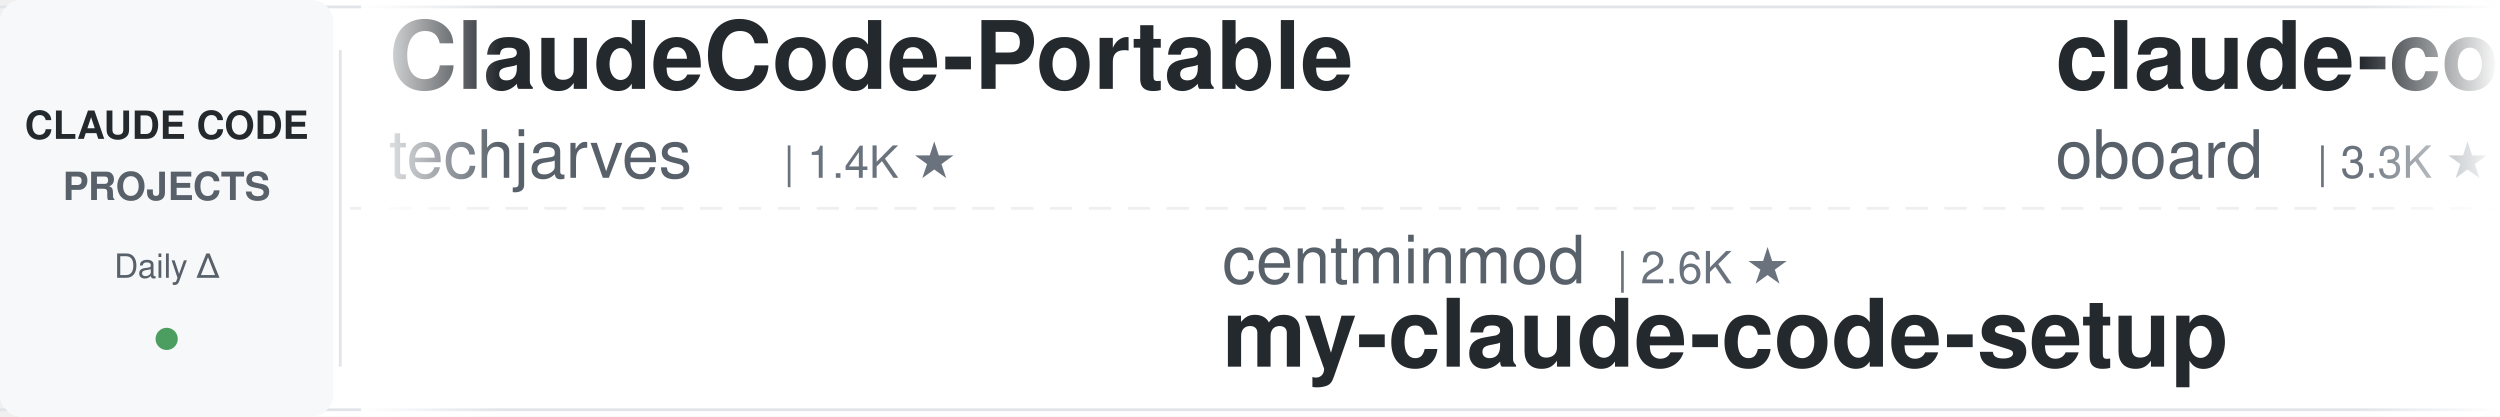
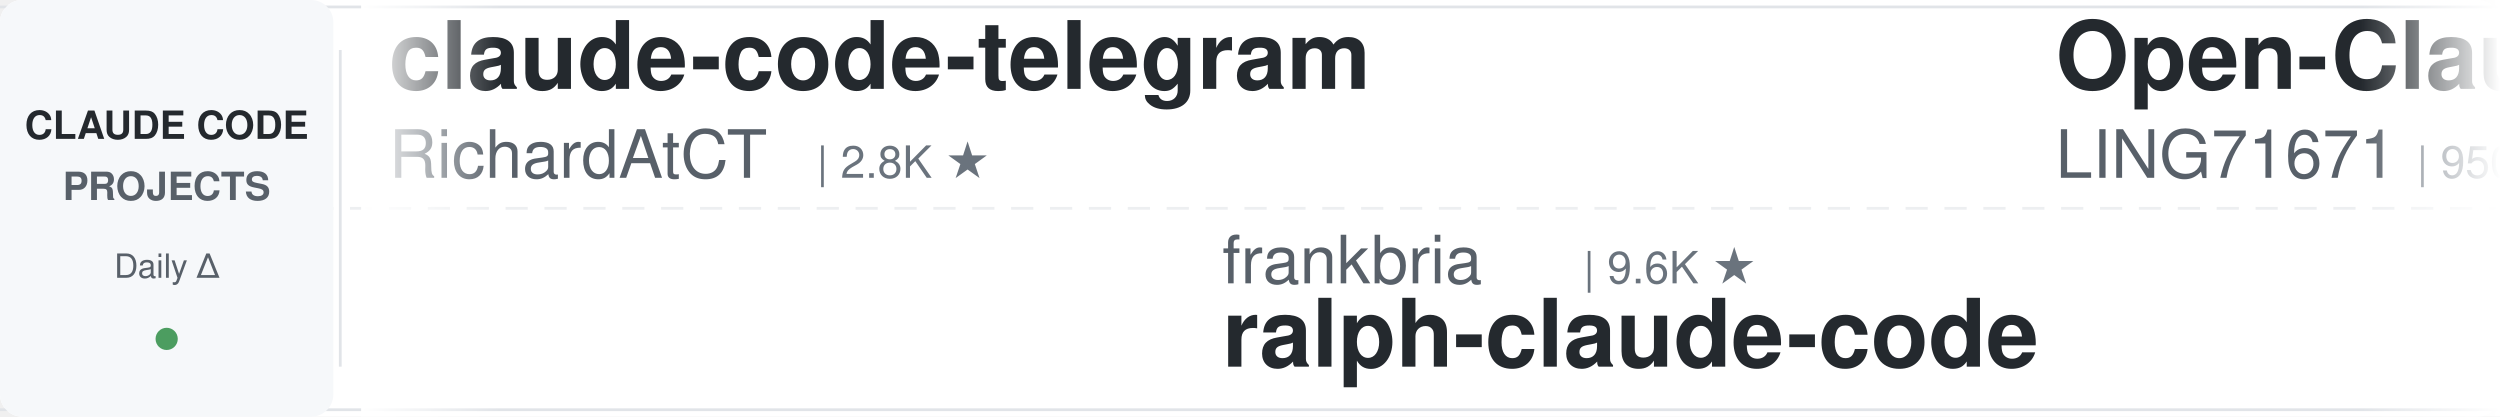
<svg xmlns="http://www.w3.org/2000/svg" width="900" height="150">
  <defs>
    <linearGradient id="leftFade" x1="0%" y1="0%" x2="100%" y2="0%">
      <stop offset="0%" style="stop-color:#ffffff;stop-opacity:1" />
      <stop offset="100%" style="stop-color:#ffffff;stop-opacity:0" />
    </linearGradient>
    <linearGradient id="rightFade" x1="0%" y1="0%" x2="100%" y2="0%">
      <stop offset="0%" style="stop-color:#ffffff;stop-opacity:0" />
      <stop offset="100%" style="stop-color:#ffffff;stop-opacity:1" />
    </linearGradient>
  </defs>
  <rect width="900" height="150" fill="#ffffff" rx="8" />
  <rect x="0" y="2" width="900" height="1" fill="#e1e4e8" />
  <rect x="0" y="147" width="900" height="1" fill="#e1e4e8" />
  <line x1="0" y1="75" x2="900" y2="75" stroke="#e1e4e8" stroke-width="1" stroke-dasharray="8 6" opacity="0.6" />
  <rect x="0" y="0" width="120" height="150" fill="#f6f8fa" rx="8" />
  <text x="60" y="50" font-family="-apple-system, BlinkMacSystemFont, 'Segoe UI', Helvetica, Arial, sans-serif" font-size="14" font-weight="600" fill="#24292e" text-anchor="middle">CLAUDE CODE</text>
  <text x="60" y="72" font-family="-apple-system, BlinkMacSystemFont, 'Segoe UI', Helvetica, Arial, sans-serif" font-size="14" font-weight="600" fill="#586069" text-anchor="middle">PROJECTS</text>
  <text x="60" y="100" font-family="-apple-system, BlinkMacSystemFont, 'Segoe UI', Helvetica, Arial, sans-serif" font-size="12" font-weight="500" fill="#586069" text-anchor="middle">Daily Δ</text>
  <circle cx="60" cy="122" r="4" fill="#22863a" opacity="0.8" />
  <rect x="122" y="18" width="1" height="114" fill="#e1e4e8" />
  <clipPath id="tickerClip">
    <rect x="130" y="0" width="770" height="150" />
  </clipPath>
  <g clip-path="url(#tickerClip)">
    <g id="tickerItems">
      <animateTransform attributeName="transform" attributeType="XML" type="translate" from="0 0" to="-3000 0" dur="54s" repeatCount="indefinite" />
      <g transform="translate(0, 0)">
-         <text x="140" y="32" font-family="-apple-system, BlinkMacSystemFont, 'Segoe UI', Helvetica, Arial, sans-serif" font-size="34" font-weight="600" fill="#24292e">ClaudeCode-Portable</text>
-         <text x="140" y="64" font-family="-apple-system, BlinkMacSystemFont, 'Segoe UI', Helvetica, Arial, sans-serif" font-size="24" font-weight="400" fill="#586069">techjarves</text>
-         <text x="282" y="64" font-family="-apple-system, BlinkMacSystemFont, 'Segoe UI', Helvetica, Arial, sans-serif" font-size="16" font-weight="500" fill="#6a737d">| 1.4K ★</text>
+         <text x="140" y="32" font-family="-apple-system, BlinkMacSystemFont, 'Segoe UI', Helvetica, Arial, sans-serif" font-size="34" font-weight="600" fill="#24292e">claude-code-telegram</text>
+         <text x="140" y="64" font-family="-apple-system, BlinkMacSystemFont, 'Segoe UI', Helvetica, Arial, sans-serif" font-size="24" font-weight="400" fill="#586069">RichardAtCT</text>
+         <text x="294" y="64" font-family="-apple-system, BlinkMacSystemFont, 'Segoe UI', Helvetica, Arial, sans-serif" font-size="16" font-weight="500" fill="#6a737d">| 2.8K ★</text>
      </g>
      <g transform="translate(300, 0)">
-         <text x="140" y="102" font-family="-apple-system, BlinkMacSystemFont, 'Segoe UI', Helvetica, Arial, sans-serif" font-size="24" font-weight="400" fill="#586069">centminmod</text>
-         <text x="282" y="102" font-family="-apple-system, BlinkMacSystemFont, 'Segoe UI', Helvetica, Arial, sans-serif" font-size="16" font-weight="500" fill="#6a737d">| 2.6K ★</text>
-         <text x="140" y="132" font-family="-apple-system, BlinkMacSystemFont, 'Segoe UI', Helvetica, Arial, sans-serif" font-size="34" font-weight="600" fill="#24292e">my-claude-code-setup</text>
+         <text x="140" y="102" font-family="-apple-system, BlinkMacSystemFont, 'Segoe UI', Helvetica, Arial, sans-serif" font-size="24" font-weight="400" fill="#586069">frankbria</text>
+         <text x="270" y="102" font-family="-apple-system, BlinkMacSystemFont, 'Segoe UI', Helvetica, Arial, sans-serif" font-size="16" font-weight="500" fill="#6a737d">| 9.6K ★</text>
+         <text x="140" y="132" font-family="-apple-system, BlinkMacSystemFont, 'Segoe UI', Helvetica, Arial, sans-serif" font-size="34" font-weight="600" fill="#24292e">ralph-claude-code</text>
      </g>
      <g transform="translate(600, 0)">
-         <text x="140" y="32" font-family="-apple-system, BlinkMacSystemFont, 'Segoe UI', Helvetica, Arial, sans-serif" font-size="34" font-weight="600" fill="#24292e">claude-code-rev</text>
-         <text x="140" y="64" font-family="-apple-system, BlinkMacSystemFont, 'Segoe UI', Helvetica, Arial, sans-serif" font-size="24" font-weight="400" fill="#586069">oboard</text>
-         <text x="234" y="64" font-family="-apple-system, BlinkMacSystemFont, 'Segoe UI', Helvetica, Arial, sans-serif" font-size="16" font-weight="500" fill="#6a737d">| 3.3K ★</text>
+         <text x="140" y="32" font-family="-apple-system, BlinkMacSystemFont, 'Segoe UI', Helvetica, Arial, sans-serif" font-size="34" font-weight="600" fill="#24292e">Open-ClaudeCode</text>
+         <text x="140" y="64" font-family="-apple-system, BlinkMacSystemFont, 'Segoe UI', Helvetica, Arial, sans-serif" font-size="24" font-weight="400" fill="#586069">LING71671</text>
+         <text x="270" y="64" font-family="-apple-system, BlinkMacSystemFont, 'Segoe UI', Helvetica, Arial, sans-serif" font-size="16" font-weight="500" fill="#6a737d">| 950 ★</text>
      </g>
      <g transform="translate(900, 0)">
-         <text x="140" y="102" font-family="-apple-system, BlinkMacSystemFont, 'Segoe UI', Helvetica, Arial, sans-serif" font-size="24" font-weight="400" fill="#586069">LING71671</text>
-         <text x="270" y="102" font-family="-apple-system, BlinkMacSystemFont, 'Segoe UI', Helvetica, Arial, sans-serif" font-size="16" font-weight="500" fill="#6a737d">| 950 ★</text>
-         <text x="140" y="132" font-family="-apple-system, BlinkMacSystemFont, 'Segoe UI', Helvetica, Arial, sans-serif" font-size="34" font-weight="600" fill="#24292e">Open-ClaudeCode</text>
+         <text x="140" y="102" font-family="-apple-system, BlinkMacSystemFont, 'Segoe UI', Helvetica, Arial, sans-serif" font-size="24" font-weight="400" fill="#586069">WorldFlowAI</text>
+         <text x="294" y="102" font-family="-apple-system, BlinkMacSystemFont, 'Segoe UI', Helvetica, Arial, sans-serif" font-size="16" font-weight="500" fill="#6a737d">| 2.8K ★</text>
+         <text x="140" y="132" font-family="-apple-system, BlinkMacSystemFont, 'Segoe UI', Helvetica, Arial, sans-serif" font-size="34" font-weight="600" fill="#24292e">everything-claude-code</text>
      </g>
      <g transform="translate(1200, 0)">
-         <text x="140" y="32" font-family="-apple-system, BlinkMacSystemFont, 'Segoe UI', Helvetica, Arial, sans-serif" font-size="34" font-weight="600" fill="#24292e">claude-code-cli</text>
-         <text x="140" y="64" font-family="-apple-system, BlinkMacSystemFont, 'Segoe UI', Helvetica, Arial, sans-serif" font-size="24" font-weight="400" fill="#586069">huangserva</text>
-         <text x="282" y="64" font-family="-apple-system, BlinkMacSystemFont, 'Segoe UI', Helvetica, Arial, sans-serif" font-size="16" font-weight="500" fill="#6a737d">| 628 ★</text>
+         <text x="140" y="32" font-family="-apple-system, BlinkMacSystemFont, 'Segoe UI', Helvetica, Arial, sans-serif" font-size="34" font-weight="600" fill="#24292e">claude-code-prompts</text>
+         <text x="140" y="64" font-family="-apple-system, BlinkMacSystemFont, 'Segoe UI', Helvetica, Arial, sans-serif" font-size="24" font-weight="400" fill="#586069">repowise-dev</text>
+         <text x="306" y="64" font-family="-apple-system, BlinkMacSystemFont, 'Segoe UI', Helvetica, Arial, sans-serif" font-size="16" font-weight="500" fill="#6a737d">| 1.2K ★</text>
      </g>
      <g transform="translate(1500, 0)">
-         <text x="140" y="102" font-family="-apple-system, BlinkMacSystemFont, 'Segoe UI', Helvetica, Arial, sans-serif" font-size="24" font-weight="400" fill="#586069">fuergaosi233</text>
-         <text x="306" y="102" font-family="-apple-system, BlinkMacSystemFont, 'Segoe UI', Helvetica, Arial, sans-serif" font-size="16" font-weight="500" fill="#6a737d">| 2.8K ★</text>
-         <text x="140" y="132" font-family="-apple-system, BlinkMacSystemFont, 'Segoe UI', Helvetica, Arial, sans-serif" font-size="34" font-weight="600" fill="#24292e">claude-code-proxy</text>
+         <text x="140" y="102" font-family="-apple-system, BlinkMacSystemFont, 'Segoe UI', Helvetica, Arial, sans-serif" font-size="24" font-weight="400" fill="#586069">nicedreamzapp</text>
+         <text x="318" y="102" font-family="-apple-system, BlinkMacSystemFont, 'Segoe UI', Helvetica, Arial, sans-serif" font-size="16" font-weight="500" fill="#6a737d">| 3.3K ★</text>
+         <text x="140" y="132" font-family="-apple-system, BlinkMacSystemFont, 'Segoe UI', Helvetica, Arial, sans-serif" font-size="34" font-weight="600" fill="#24292e">claude-code-local</text>
      </g>
      <g transform="translate(1800, 0)">
-         <text x="140" y="32" font-family="-apple-system, BlinkMacSystemFont, 'Segoe UI', Helvetica, Arial, sans-serif" font-size="34" font-weight="600" fill="#24292e">how-claude-code-works</text>
-         <text x="140" y="64" font-family="-apple-system, BlinkMacSystemFont, 'Segoe UI', Helvetica, Arial, sans-serif" font-size="24" font-weight="400" fill="#586069">Windy3f3f3f3f</text>
-         <text x="318" y="64" font-family="-apple-system, BlinkMacSystemFont, 'Segoe UI', Helvetica, Arial, sans-serif" font-size="16" font-weight="500" fill="#6a737d">| 3.6K ★</text>
+         <text x="140" y="32" font-family="-apple-system, BlinkMacSystemFont, 'Segoe UI', Helvetica, Arial, sans-serif" font-size="34" font-weight="600" fill="#24292e">pi-vs-claude-code</text>
+         <text x="140" y="64" font-family="-apple-system, BlinkMacSystemFont, 'Segoe UI', Helvetica, Arial, sans-serif" font-size="24" font-weight="400" fill="#586069">disler</text>
+         <text x="234" y="64" font-family="-apple-system, BlinkMacSystemFont, 'Segoe UI', Helvetica, Arial, sans-serif" font-size="16" font-weight="500" fill="#6a737d">| 1.7K ★</text>
      </g>
      <g transform="translate(2100, 0)">
-         <text x="140" y="102" font-family="-apple-system, BlinkMacSystemFont, 'Segoe UI', Helvetica, Arial, sans-serif" font-size="24" font-weight="400" fill="#586069">Cranot</text>
-         <text x="234" y="102" font-family="-apple-system, BlinkMacSystemFont, 'Segoe UI', Helvetica, Arial, sans-serif" font-size="16" font-weight="500" fill="#6a737d">| 2.9K ★</text>
-         <text x="140" y="132" font-family="-apple-system, BlinkMacSystemFont, 'Segoe UI', Helvetica, Arial, sans-serif" font-size="34" font-weight="600" fill="#24292e">claude-code-guide</text>
+         <text x="140" y="102" font-family="-apple-system, BlinkMacSystemFont, 'Segoe UI', Helvetica, Arial, sans-serif" font-size="24" font-weight="400" fill="#586069">oboard</text>
+         <text x="234" y="102" font-family="-apple-system, BlinkMacSystemFont, 'Segoe UI', Helvetica, Arial, sans-serif" font-size="16" font-weight="500" fill="#6a737d">| 3.3K ★</text>
+         <text x="140" y="132" font-family="-apple-system, BlinkMacSystemFont, 'Segoe UI', Helvetica, Arial, sans-serif" font-size="34" font-weight="600" fill="#24292e">claude-code-rev</text>
      </g>
      <g transform="translate(2400, 0)">
-         <text x="140" y="32" font-family="-apple-system, BlinkMacSystemFont, 'Segoe UI', Helvetica, Arial, sans-serif" font-size="34" font-weight="600" fill="#24292e">claude-code-transcripts</text>
-         <text x="140" y="64" font-family="-apple-system, BlinkMacSystemFont, 'Segoe UI', Helvetica, Arial, sans-serif" font-size="24" font-weight="400" fill="#586069">simonw</text>
-         <text x="234" y="64" font-family="-apple-system, BlinkMacSystemFont, 'Segoe UI', Helvetica, Arial, sans-serif" font-size="16" font-weight="500" fill="#6a737d">| 1.7K ★</text>
+         <text x="140" y="32" font-family="-apple-system, BlinkMacSystemFont, 'Segoe UI', Helvetica, Arial, sans-serif" font-size="34" font-weight="600" fill="#24292e">Claude-Code-Source-Study</text>
+         <text x="140" y="64" font-family="-apple-system, BlinkMacSystemFont, 'Segoe UI', Helvetica, Arial, sans-serif" font-size="24" font-weight="400" fill="#586069">luyao618</text>
+         <text x="258" y="64" font-family="-apple-system, BlinkMacSystemFont, 'Segoe UI', Helvetica, Arial, sans-serif" font-size="16" font-weight="500" fill="#6a737d">| 1.7K ★</text>
      </g>
      <g transform="translate(2700, 0)">
-         <text x="140" y="102" font-family="-apple-system, BlinkMacSystemFont, 'Segoe UI', Helvetica, Arial, sans-serif" font-size="24" font-weight="400" fill="#586069">FlorianBruniaux</text>
-         <text x="342" y="102" font-family="-apple-system, BlinkMacSystemFont, 'Segoe UI', Helvetica, Arial, sans-serif" font-size="16" font-weight="500" fill="#6a737d">| 5.9K ★</text>
-         <text x="140" y="132" font-family="-apple-system, BlinkMacSystemFont, 'Segoe UI', Helvetica, Arial, sans-serif" font-size="34" font-weight="600" fill="#24292e">claude-code-ultimate-gui...</text>
+         <text x="140" y="102" font-family="-apple-system, BlinkMacSystemFont, 'Segoe UI', Helvetica, Arial, sans-serif" font-size="24" font-weight="400" fill="#586069">pedrohcgs</text>
+         <text x="270" y="102" font-family="-apple-system, BlinkMacSystemFont, 'Segoe UI', Helvetica, Arial, sans-serif" font-size="16" font-weight="500" fill="#6a737d">| 1.6K ★</text>
+         <text x="140" y="132" font-family="-apple-system, BlinkMacSystemFont, 'Segoe UI', Helvetica, Arial, sans-serif" font-size="34" font-weight="600" fill="#24292e">claude-code-my-workflow</text>
      </g>
      <g transform="translate(3000, 0)">
-         <text x="140" y="32" font-family="-apple-system, BlinkMacSystemFont, 'Segoe UI', Helvetica, Arial, sans-serif" font-size="34" font-weight="600" fill="#24292e">ClaudeCode-Portable</text>
-         <text x="140" y="64" font-family="-apple-system, BlinkMacSystemFont, 'Segoe UI', Helvetica, Arial, sans-serif" font-size="24" font-weight="400" fill="#586069">techjarves</text>
-         <text x="282" y="64" font-family="-apple-system, BlinkMacSystemFont, 'Segoe UI', Helvetica, Arial, sans-serif" font-size="16" font-weight="500" fill="#6a737d">| 1.4K ★</text>
+         <text x="140" y="32" font-family="-apple-system, BlinkMacSystemFont, 'Segoe UI', Helvetica, Arial, sans-serif" font-size="34" font-weight="600" fill="#24292e">claude-code-telegram</text>
+         <text x="140" y="64" font-family="-apple-system, BlinkMacSystemFont, 'Segoe UI', Helvetica, Arial, sans-serif" font-size="24" font-weight="400" fill="#586069">RichardAtCT</text>
+         <text x="294" y="64" font-family="-apple-system, BlinkMacSystemFont, 'Segoe UI', Helvetica, Arial, sans-serif" font-size="16" font-weight="500" fill="#6a737d">| 2.8K ★</text>
      </g>
      <g transform="translate(3300, 0)">
-         <text x="140" y="102" font-family="-apple-system, BlinkMacSystemFont, 'Segoe UI', Helvetica, Arial, sans-serif" font-size="24" font-weight="400" fill="#586069">centminmod</text>
-         <text x="282" y="102" font-family="-apple-system, BlinkMacSystemFont, 'Segoe UI', Helvetica, Arial, sans-serif" font-size="16" font-weight="500" fill="#6a737d">| 2.6K ★</text>
-         <text x="140" y="132" font-family="-apple-system, BlinkMacSystemFont, 'Segoe UI', Helvetica, Arial, sans-serif" font-size="34" font-weight="600" fill="#24292e">my-claude-code-setup</text>
+         <text x="140" y="102" font-family="-apple-system, BlinkMacSystemFont, 'Segoe UI', Helvetica, Arial, sans-serif" font-size="24" font-weight="400" fill="#586069">frankbria</text>
+         <text x="270" y="102" font-family="-apple-system, BlinkMacSystemFont, 'Segoe UI', Helvetica, Arial, sans-serif" font-size="16" font-weight="500" fill="#6a737d">| 9.6K ★</text>
+         <text x="140" y="132" font-family="-apple-system, BlinkMacSystemFont, 'Segoe UI', Helvetica, Arial, sans-serif" font-size="34" font-weight="600" fill="#24292e">ralph-claude-code</text>
      </g>
      <g transform="translate(3600, 0)">
-         <text x="140" y="32" font-family="-apple-system, BlinkMacSystemFont, 'Segoe UI', Helvetica, Arial, sans-serif" font-size="34" font-weight="600" fill="#24292e">claude-code-rev</text>
-         <text x="140" y="64" font-family="-apple-system, BlinkMacSystemFont, 'Segoe UI', Helvetica, Arial, sans-serif" font-size="24" font-weight="400" fill="#586069">oboard</text>
-         <text x="234" y="64" font-family="-apple-system, BlinkMacSystemFont, 'Segoe UI', Helvetica, Arial, sans-serif" font-size="16" font-weight="500" fill="#6a737d">| 3.3K ★</text>
+         <text x="140" y="32" font-family="-apple-system, BlinkMacSystemFont, 'Segoe UI', Helvetica, Arial, sans-serif" font-size="34" font-weight="600" fill="#24292e">Open-ClaudeCode</text>
+         <text x="140" y="64" font-family="-apple-system, BlinkMacSystemFont, 'Segoe UI', Helvetica, Arial, sans-serif" font-size="24" font-weight="400" fill="#586069">LING71671</text>
+         <text x="270" y="64" font-family="-apple-system, BlinkMacSystemFont, 'Segoe UI', Helvetica, Arial, sans-serif" font-size="16" font-weight="500" fill="#6a737d">| 950 ★</text>
      </g>
      <g transform="translate(3900, 0)">
-         <text x="140" y="102" font-family="-apple-system, BlinkMacSystemFont, 'Segoe UI', Helvetica, Arial, sans-serif" font-size="24" font-weight="400" fill="#586069">LING71671</text>
-         <text x="270" y="102" font-family="-apple-system, BlinkMacSystemFont, 'Segoe UI', Helvetica, Arial, sans-serif" font-size="16" font-weight="500" fill="#6a737d">| 950 ★</text>
-         <text x="140" y="132" font-family="-apple-system, BlinkMacSystemFont, 'Segoe UI', Helvetica, Arial, sans-serif" font-size="34" font-weight="600" fill="#24292e">Open-ClaudeCode</text>
+         <text x="140" y="102" font-family="-apple-system, BlinkMacSystemFont, 'Segoe UI', Helvetica, Arial, sans-serif" font-size="24" font-weight="400" fill="#586069">WorldFlowAI</text>
+         <text x="294" y="102" font-family="-apple-system, BlinkMacSystemFont, 'Segoe UI', Helvetica, Arial, sans-serif" font-size="16" font-weight="500" fill="#6a737d">| 2.8K ★</text>
+         <text x="140" y="132" font-family="-apple-system, BlinkMacSystemFont, 'Segoe UI', Helvetica, Arial, sans-serif" font-size="34" font-weight="600" fill="#24292e">everything-claude-code</text>
      </g>
    </g>
  </g>
  <rect x="130" y="0" width="50" height="150" fill="url(#leftFade)" />
  <rect x="850" y="0" width="50" height="150" fill="url(#rightFade)" />
</svg>
